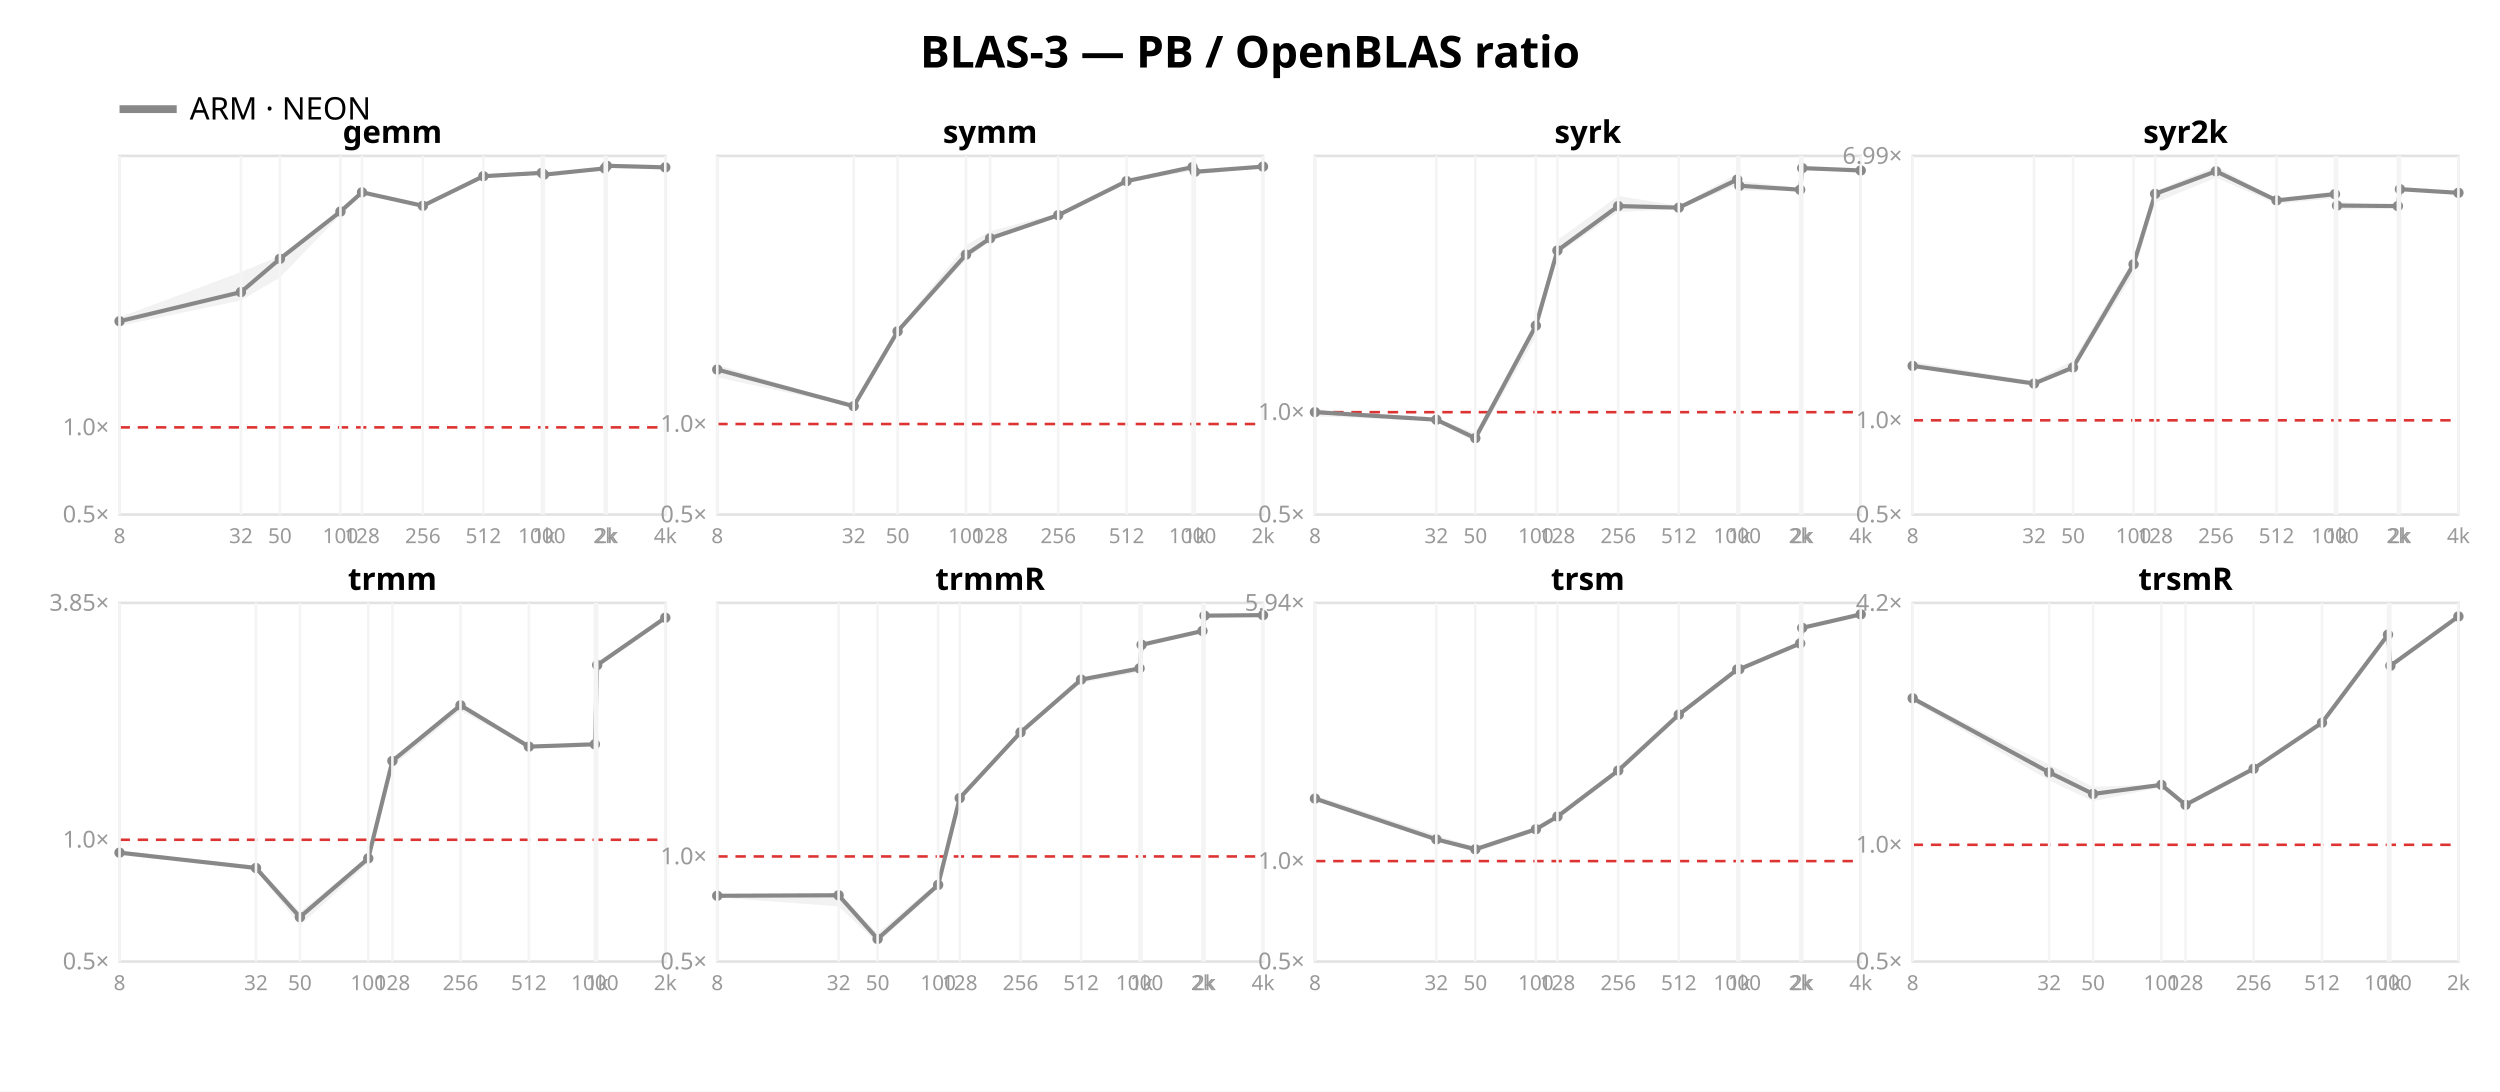
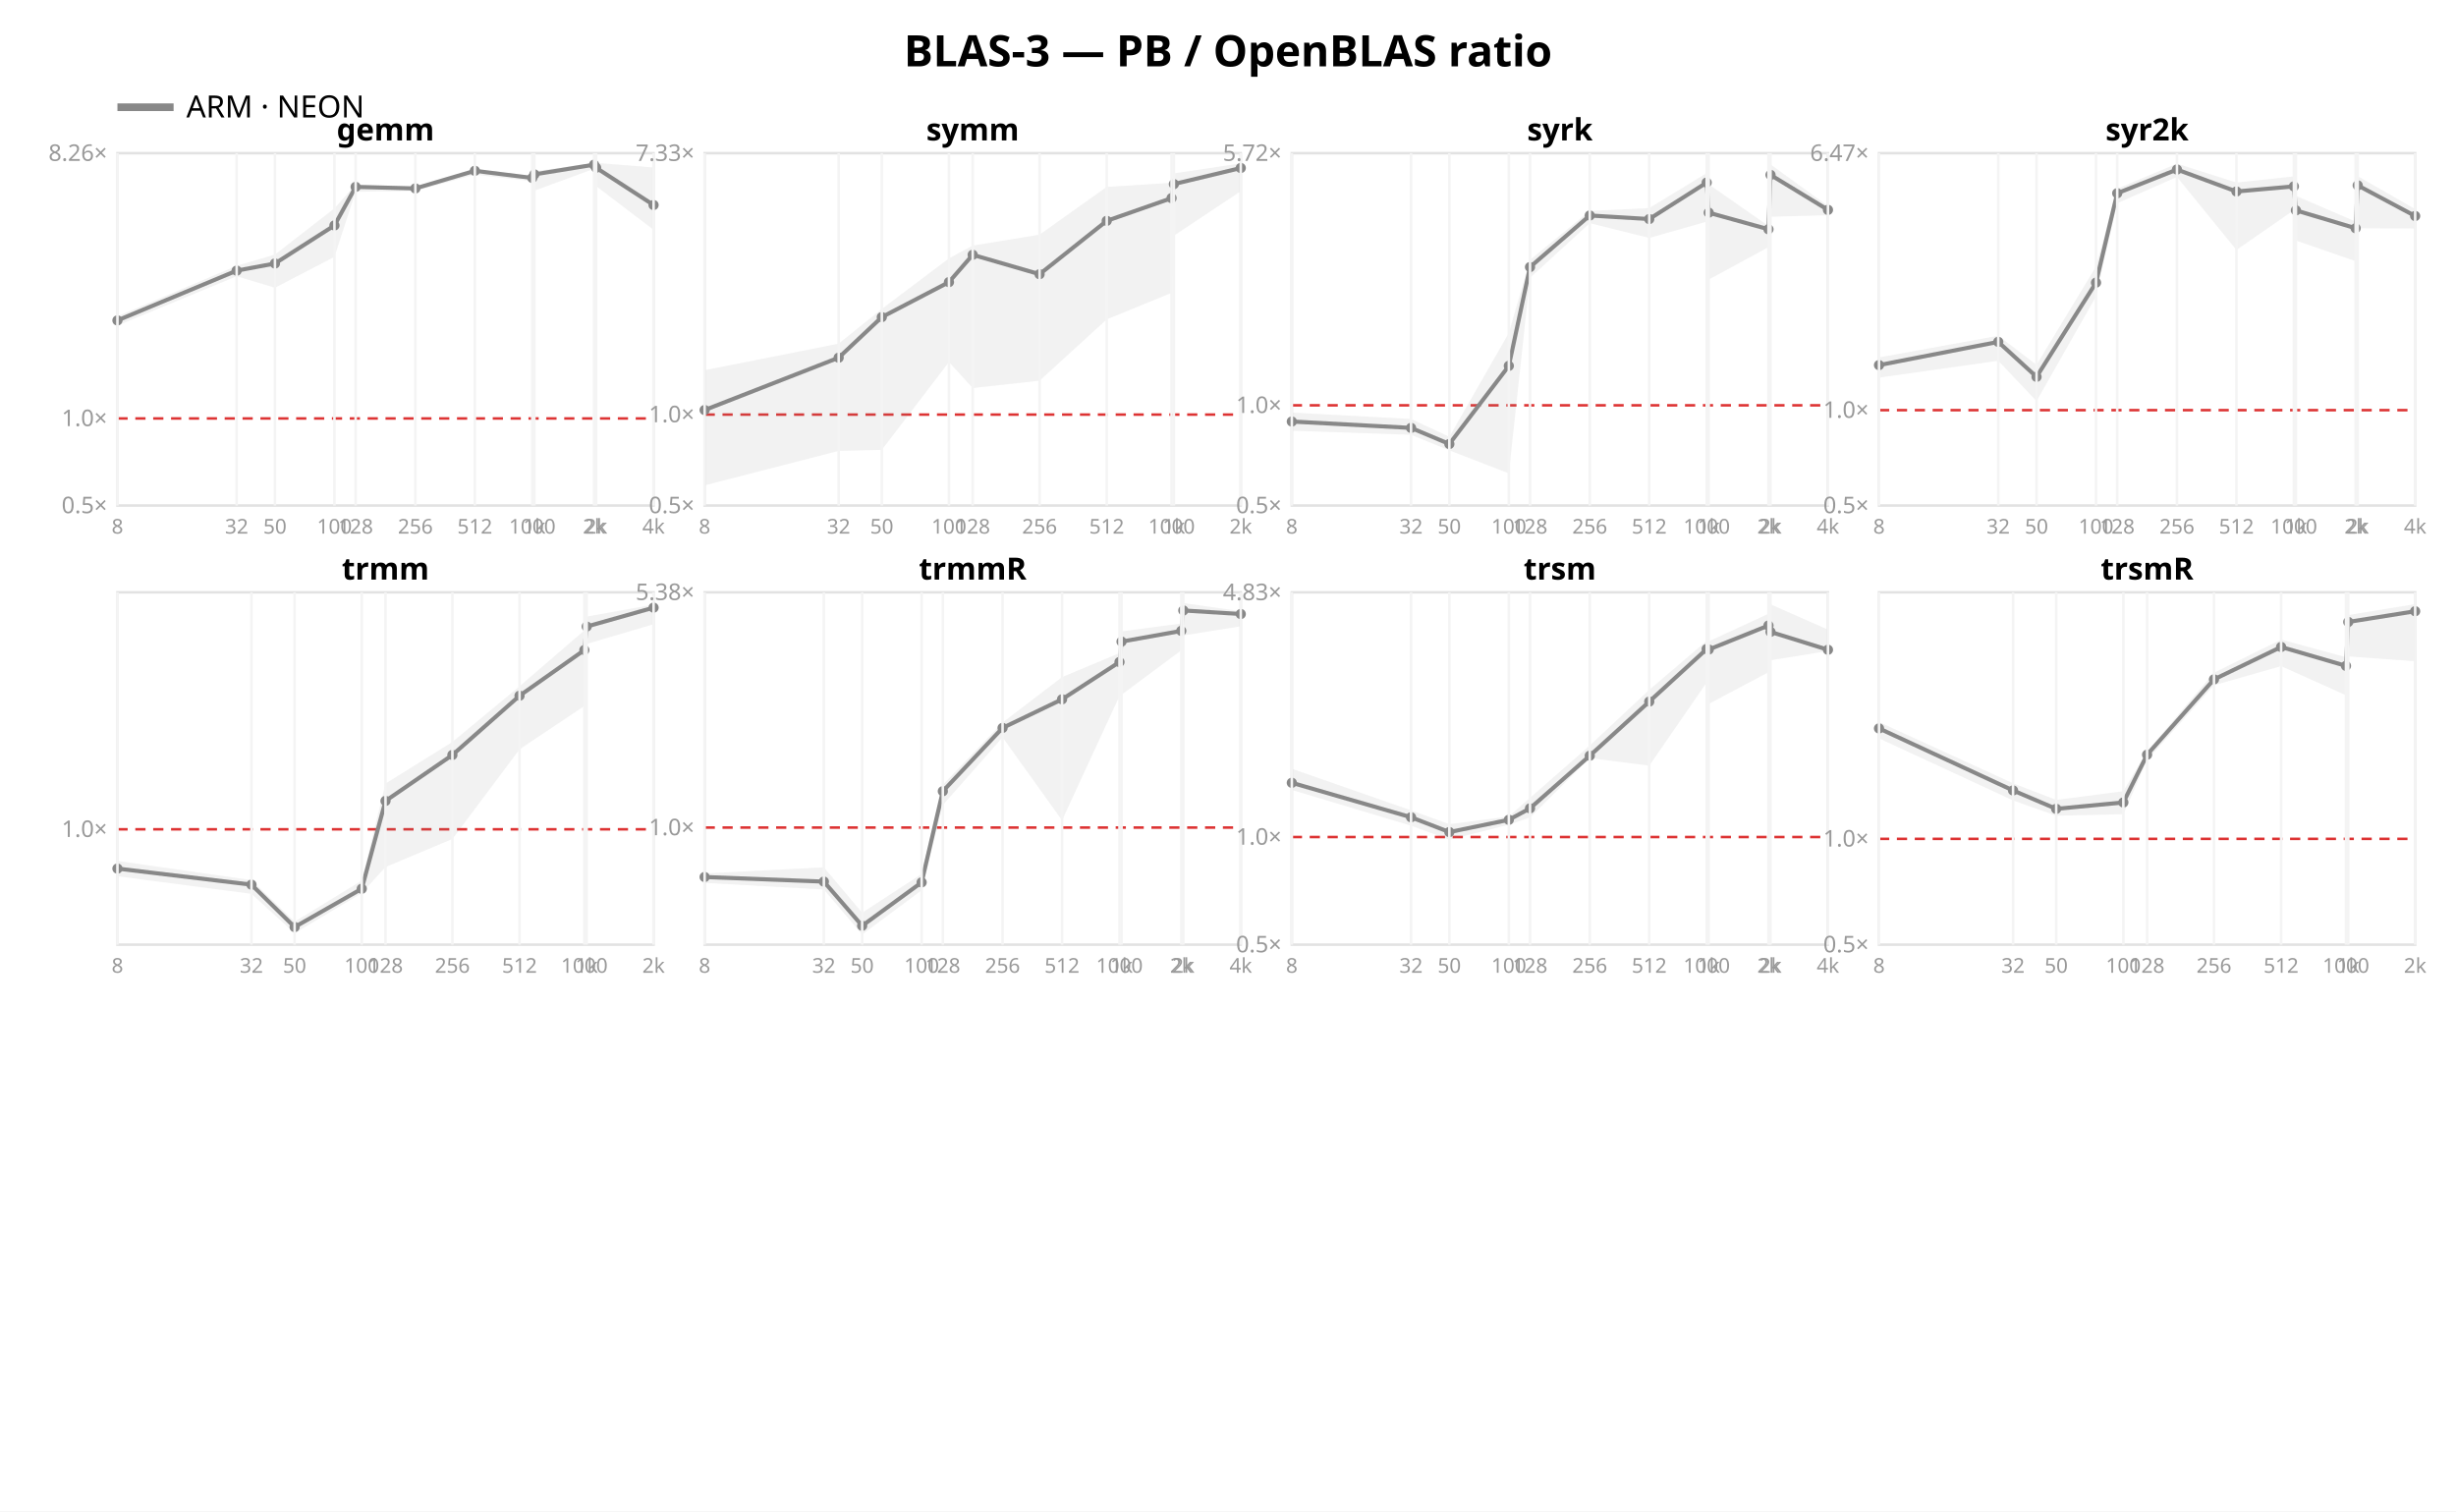
- <svg xmlns="http://www.w3.org/2000/svg" width="962" height="420" font-family="sans-serif">
-   <rect width="962" height="420" fill="white" />
+ <svg xmlns="http://www.w3.org/2000/svg" width="962" height="592" font-family="sans-serif">
+   <rect width="962" height="592" fill="white" />
  <text x="481.0" y="26" text-anchor="middle" font-size="17" font-weight="bold">BLAS-3 — PB / OpenBLAS ratio</text>
  <line x1="46" y1="42" x2="68" y2="42" stroke="#888888" stroke-width="3" />
  <text x="73" y="46" font-size="12">ARM · NEON</text>
  <rect x="46" y="60" width="210" height="138" fill="none" stroke="#e2e2e2" />
-   <line x1="46" y1="164.455" x2="256" y2="164.455" stroke="#d33" stroke-dasharray="4 3" />
+   <line x1="46" y1="163.897" x2="256" y2="163.897" stroke="#d33" stroke-dasharray="4 3" />
  <text x="42" y="201.0" text-anchor="end" font-size="9" fill="#999">0.5×</text>
-   <text x="42" y="167.455" text-anchor="end" font-size="9" fill="#999">1.0×</text>
-   <polygon points="46.0,122.1 92.7,104.7 107.7,98.5 131.0,80.6 139.3,73.6 162.7,78.8 186.0,67.5 208.5,66.1 209.3,66.8 232.7,64.8 233.5,63.7 256.0,64.3 256.0,64.5 233.5,63.9 232.7,65.4 209.3,67.8 208.5,67.3 186.0,68.3 162.7,79.6 139.3,74.5 131.0,82.7 107.7,106.8 92.7,115.6 46.0,125.4" fill="#888888" opacity="0.11" />
-   <polyline points="46.0,123.6 92.7,112.4 107.7,99.6 131.0,81.4 139.3,74.0 162.7,79.2 186.0,67.8 208.5,66.5 209.3,67.2 232.7,64.8 233.5,63.8 256.0,64.4" fill="none" stroke="#888888" stroke-width="1.6" />
-   <circle cx="46.0" cy="123.6" r="2" fill="#888888" />
-   <circle cx="92.7" cy="112.4" r="2" fill="#888888" />
-   <circle cx="107.7" cy="99.6" r="2" fill="#888888" />
-   <circle cx="131.0" cy="81.4" r="2" fill="#888888" />
-   <circle cx="139.3" cy="74.0" r="2" fill="#888888" />
-   <circle cx="162.7" cy="79.2" r="2" fill="#888888" />
-   <circle cx="186.0" cy="67.8" r="2" fill="#888888" />
-   <circle cx="208.5" cy="66.5" r="2" fill="#888888" />
-   <circle cx="209.3" cy="67.2" r="2" fill="#888888" />
-   <circle cx="232.7" cy="64.8" r="2" fill="#888888" />
-   <circle cx="233.5" cy="63.8" r="2" fill="#888888" />
-   <circle cx="256.0" cy="64.4" r="2" fill="#888888" />
+   <text x="42" y="166.897" text-anchor="end" font-size="9" fill="#999">1.0×</text>
+   <text x="42" y="63.014" text-anchor="end" font-size="9" fill="#999">8.26×</text>
+   <polygon points="46.0,123.9 92.7,104.1 107.7,99.7 131.0,81.6 139.3,72.3 162.7,73.2 186.0,66.4 208.5,69.1 209.3,67.1 232.7,63.8 233.5,63.8 256.0,65.6 256.0,90.0 233.5,72.9 232.7,66.1 209.3,74.7 208.5,71.0 186.0,68.4 162.7,74.8 139.3,75.1 131.0,100.6 107.7,112.7 92.7,108.2 46.0,127.5" fill="#888888" opacity="0.11" />
+   <polyline points="46.0,125.5 92.7,106.0 107.7,103.2 131.0,88.3 139.3,73.2 162.7,73.8 186.0,66.9 208.5,69.7 209.3,68.3 232.7,64.5 233.5,65.7 256.0,80.3" fill="none" stroke="#888888" stroke-width="1.6" />
+   <circle cx="46.0" cy="125.5" r="2" fill="#888888" />
+   <circle cx="92.7" cy="106.0" r="2" fill="#888888" />
+   <circle cx="107.7" cy="103.2" r="2" fill="#888888" />
+   <circle cx="131.0" cy="88.3" r="2" fill="#888888" />
+   <circle cx="139.3" cy="73.2" r="2" fill="#888888" />
+   <circle cx="162.7" cy="73.8" r="2" fill="#888888" />
+   <circle cx="186.0" cy="66.9" r="2" fill="#888888" />
+   <circle cx="208.5" cy="69.7" r="2" fill="#888888" />
+   <circle cx="209.3" cy="68.3" r="2" fill="#888888" />
+   <circle cx="232.7" cy="64.5" r="2" fill="#888888" />
+   <circle cx="233.5" cy="65.7" r="2" fill="#888888" />
+   <circle cx="256.0" cy="80.3" r="2" fill="#888888" />
  <text x="151.0" y="55" text-anchor="middle" font-size="12" font-weight="bold">gemm</text>
  <line x1="46.0" y1="60" x2="46.0" y2="198" stroke="#f4f4f4" />
  <text x="46.0" y="209" text-anchor="middle" font-size="8" fill="#999">8</text>
  <line x1="92.7" y1="60" x2="92.7" y2="198" stroke="#f4f4f4" />
  <text x="92.7" y="209" text-anchor="middle" font-size="8" fill="#999">32</text>
  <line x1="107.7" y1="60" x2="107.7" y2="198" stroke="#f4f4f4" />
  <text x="107.7" y="209" text-anchor="middle" font-size="8" fill="#999">50</text>
  <line x1="131.0" y1="60" x2="131.0" y2="198" stroke="#f4f4f4" />
  <text x="131.0" y="209" text-anchor="middle" font-size="8" fill="#999">100</text>
  <line x1="139.3" y1="60" x2="139.3" y2="198" stroke="#f4f4f4" />
  <text x="139.3" y="209" text-anchor="middle" font-size="8" fill="#999">128</text>
  <line x1="162.7" y1="60" x2="162.7" y2="198" stroke="#f4f4f4" />
  <text x="162.7" y="209" text-anchor="middle" font-size="8" fill="#999">256</text>
  <line x1="186.0" y1="60" x2="186.0" y2="198" stroke="#f4f4f4" />
  <text x="186.0" y="209" text-anchor="middle" font-size="8" fill="#999">512</text>
  <line x1="208.5" y1="60" x2="208.5" y2="198" stroke="#f4f4f4" />
  <text x="208.5" y="209" text-anchor="middle" font-size="8" fill="#999">1000</text>
  <line x1="209.3" y1="60" x2="209.3" y2="198" stroke="#f4f4f4" />
  <text x="209.3" y="209" text-anchor="middle" font-size="8" fill="#999">1k</text>
  <line x1="232.7" y1="60" x2="232.7" y2="198" stroke="#f4f4f4" />
  <text x="232.7" y="209" text-anchor="middle" font-size="8" fill="#999">2k</text>
  <line x1="233.5" y1="60" x2="233.5" y2="198" stroke="#f4f4f4" />
  <text x="233.5" y="209" text-anchor="middle" font-size="8" fill="#999">2k</text>
  <line x1="256.0" y1="60" x2="256.0" y2="198" stroke="#f4f4f4" />
  <text x="256.0" y="209" text-anchor="middle" font-size="8" fill="#999">4k</text>
  <rect x="276" y="60" width="210" height="138" fill="none" stroke="#e2e2e2" />
-   <line x1="276" y1="163.164" x2="486" y2="163.164" stroke="#d33" stroke-dasharray="4 3" />
+   <line x1="276" y1="162.383" x2="486" y2="162.383" stroke="#d33" stroke-dasharray="4 3" />
  <text x="272" y="201.0" text-anchor="end" font-size="9" fill="#999">0.5×</text>
-   <text x="272" y="166.164" text-anchor="end" font-size="9" fill="#999">1.0×</text>
-   <polygon points="276.0,140.4 328.5,156.1 345.4,126.6 371.7,94.4 381.0,88.9 407.2,82.1 433.5,69.3 458.9,63.9 459.8,65.5 486.0,64.0 486.0,64.3 459.8,67.3 458.9,65.8 433.5,70.1 407.2,83.2 381.0,92.7 371.7,100.0 345.4,128.4 328.5,156.6 276.0,145.2" fill="#888888" opacity="0.11" />
-   <polyline points="276.0,142.2 328.5,156.3 345.4,127.5 371.7,98.0 381.0,91.7 407.2,82.8 433.5,69.7 458.9,64.3 459.8,66.1 486.0,64.1" fill="none" stroke="#888888" stroke-width="1.6" />
-   <circle cx="276.0" cy="142.2" r="2" fill="#888888" />
-   <circle cx="328.5" cy="156.3" r="2" fill="#888888" />
-   <circle cx="345.4" cy="127.5" r="2" fill="#888888" />
-   <circle cx="371.7" cy="98.0" r="2" fill="#888888" />
-   <circle cx="381.0" cy="91.7" r="2" fill="#888888" />
-   <circle cx="407.2" cy="82.8" r="2" fill="#888888" />
-   <circle cx="433.5" cy="69.7" r="2" fill="#888888" />
-   <circle cx="458.9" cy="64.3" r="2" fill="#888888" />
-   <circle cx="459.8" cy="66.1" r="2" fill="#888888" />
-   <circle cx="486.0" cy="64.1" r="2" fill="#888888" />
+   <text x="272" y="165.383" text-anchor="end" font-size="9" fill="#999">1.0×</text>
+   <text x="272" y="63.027" text-anchor="end" font-size="9" fill="#999">7.33×</text>
+   <polygon points="276.0,145.0 328.5,134.6 345.4,121.0 371.7,101.2 381.0,96.2 407.2,91.9 433.5,73.2 458.9,71.6 459.8,67.9 486.0,64.0 486.0,74.9 459.8,92.3 458.9,114.7 433.5,125.1 407.2,149.1 381.0,152.0 371.7,141.8 345.4,176.2 328.5,176.6 276.0,190.1" fill="#888888" opacity="0.11" />
+   <polyline points="276.0,160.6 328.5,140.1 345.4,124.2 371.7,110.5 381.0,99.8 407.2,107.4 433.5,86.5 458.9,77.6 459.8,72.1 486.0,65.8" fill="none" stroke="#888888" stroke-width="1.6" />
+   <circle cx="276.0" cy="160.6" r="2" fill="#888888" />
+   <circle cx="328.5" cy="140.1" r="2" fill="#888888" />
+   <circle cx="345.4" cy="124.2" r="2" fill="#888888" />
+   <circle cx="371.7" cy="110.5" r="2" fill="#888888" />
+   <circle cx="381.0" cy="99.8" r="2" fill="#888888" />
+   <circle cx="407.2" cy="107.4" r="2" fill="#888888" />
+   <circle cx="433.5" cy="86.5" r="2" fill="#888888" />
+   <circle cx="458.9" cy="77.6" r="2" fill="#888888" />
+   <circle cx="459.8" cy="72.1" r="2" fill="#888888" />
+   <circle cx="486.0" cy="65.8" r="2" fill="#888888" />
  <text x="381.0" y="55" text-anchor="middle" font-size="12" font-weight="bold">symm</text>
  <line x1="276.0" y1="60" x2="276.0" y2="198" stroke="#f4f4f4" />
  <text x="276.0" y="209" text-anchor="middle" font-size="8" fill="#999">8</text>
  <line x1="328.5" y1="60" x2="328.5" y2="198" stroke="#f4f4f4" />
  <text x="328.5" y="209" text-anchor="middle" font-size="8" fill="#999">32</text>
  <line x1="345.4" y1="60" x2="345.4" y2="198" stroke="#f4f4f4" />
  <text x="345.4" y="209" text-anchor="middle" font-size="8" fill="#999">50</text>
  <line x1="371.7" y1="60" x2="371.7" y2="198" stroke="#f4f4f4" />
  <text x="371.7" y="209" text-anchor="middle" font-size="8" fill="#999">100</text>
  <line x1="381.0" y1="60" x2="381.0" y2="198" stroke="#f4f4f4" />
  <text x="381.0" y="209" text-anchor="middle" font-size="8" fill="#999">128</text>
  <line x1="407.2" y1="60" x2="407.2" y2="198" stroke="#f4f4f4" />
  <text x="407.2" y="209" text-anchor="middle" font-size="8" fill="#999">256</text>
  <line x1="433.5" y1="60" x2="433.5" y2="198" stroke="#f4f4f4" />
  <text x="433.5" y="209" text-anchor="middle" font-size="8" fill="#999">512</text>
  <line x1="458.9" y1="60" x2="458.9" y2="198" stroke="#f4f4f4" />
  <text x="458.9" y="209" text-anchor="middle" font-size="8" fill="#999">1000</text>
  <line x1="459.8" y1="60" x2="459.8" y2="198" stroke="#f4f4f4" />
  <text x="459.8" y="209" text-anchor="middle" font-size="8" fill="#999">1k</text>
  <line x1="486.0" y1="60" x2="486.0" y2="198" stroke="#f4f4f4" />
  <text x="486.0" y="209" text-anchor="middle" font-size="8" fill="#999">2k</text>
  <rect x="506" y="60" width="210" height="138" fill="none" stroke="#e2e2e2" />
-   <line x1="506" y1="158.603" x2="716" y2="158.603" stroke="#d33" stroke-dasharray="4 3" />
+   <line x1="506" y1="158.753" x2="716" y2="158.753" stroke="#d33" stroke-dasharray="4 3" />
  <text x="502" y="201.0" text-anchor="end" font-size="9" fill="#999">0.5×</text>
-   <text x="502" y="161.603" text-anchor="end" font-size="9" fill="#999">1.0×</text>
-   <polygon points="506.0,157.4 552.7,161.0 567.7,166.7 591.0,123.7 599.3,92.4 622.7,75.4 646.0,79.2 668.5,66.9 669.3,69.7 692.7,72.3 693.5,64.4 716.0,65.4 716.0,65.8 693.5,64.8 692.7,73.5 669.3,73.3 668.5,71.0 646.0,80.5 622.7,81.6 599.3,97.7 591.0,129.6 567.7,170.2 552.7,162.1 506.0,160.2" fill="#888888" opacity="0.11" />
-   <polyline points="506.0,158.6 552.7,161.5 567.7,168.6 591.0,125.3 599.3,96.4 622.7,79.3 646.0,79.9 668.5,69.1 669.3,71.5 692.7,73.0 693.5,64.7 716.0,65.6" fill="none" stroke="#888888" stroke-width="1.6" />
-   <circle cx="506.0" cy="158.6" r="2" fill="#888888" />
-   <circle cx="552.7" cy="161.5" r="2" fill="#888888" />
-   <circle cx="567.7" cy="168.6" r="2" fill="#888888" />
-   <circle cx="591.0" cy="125.3" r="2" fill="#888888" />
-   <circle cx="599.3" cy="96.4" r="2" fill="#888888" />
-   <circle cx="622.7" cy="79.3" r="2" fill="#888888" />
-   <circle cx="646.0" cy="79.9" r="2" fill="#888888" />
-   <circle cx="668.5" cy="69.1" r="2" fill="#888888" />
-   <circle cx="669.3" cy="71.5" r="2" fill="#888888" />
-   <circle cx="692.7" cy="73.0" r="2" fill="#888888" />
-   <circle cx="693.5" cy="64.7" r="2" fill="#888888" />
-   <circle cx="716.0" cy="65.6" r="2" fill="#888888" />
+   <text x="502" y="161.753" text-anchor="end" font-size="9" fill="#999">1.0×</text>
+   <text x="502" y="63.007" text-anchor="end" font-size="9" fill="#999">5.72×</text>
+   <polygon points="506.0,161.6 552.7,164.1 567.7,171.1 591.0,130.4 599.3,101.8 622.7,82.6 646.0,81.5 668.5,67.8 669.3,72.2 692.7,88.5 693.5,64.4 716.0,80.7 716.0,84.3 693.5,84.9 692.7,96.8 669.3,109.5 668.5,86.8 646.0,93.2 622.7,87.4 599.3,108.8 591.0,185.4 567.7,176.4 552.7,170.3 506.0,168.7" fill="#888888" opacity="0.11" />
+   <polyline points="506.0,165.1 552.7,167.6 567.7,173.9 591.0,143.3 599.3,104.6 622.7,84.4 646.0,85.8 668.5,71.5 669.3,83.3 692.7,89.8 693.5,68.5 716.0,82.2" fill="none" stroke="#888888" stroke-width="1.6" />
+   <circle cx="506.0" cy="165.1" r="2" fill="#888888" />
+   <circle cx="552.7" cy="167.6" r="2" fill="#888888" />
+   <circle cx="567.7" cy="173.9" r="2" fill="#888888" />
+   <circle cx="591.0" cy="143.3" r="2" fill="#888888" />
+   <circle cx="599.3" cy="104.6" r="2" fill="#888888" />
+   <circle cx="622.7" cy="84.4" r="2" fill="#888888" />
+   <circle cx="646.0" cy="85.8" r="2" fill="#888888" />
+   <circle cx="668.5" cy="71.5" r="2" fill="#888888" />
+   <circle cx="669.3" cy="83.3" r="2" fill="#888888" />
+   <circle cx="692.7" cy="89.8" r="2" fill="#888888" />
+   <circle cx="693.5" cy="68.5" r="2" fill="#888888" />
+   <circle cx="716.0" cy="82.2" r="2" fill="#888888" />
  <text x="611.0" y="55" text-anchor="middle" font-size="12" font-weight="bold">syrk</text>
  <line x1="506.0" y1="60" x2="506.0" y2="198" stroke="#f4f4f4" />
  <text x="506.0" y="209" text-anchor="middle" font-size="8" fill="#999">8</text>
  <line x1="552.7" y1="60" x2="552.7" y2="198" stroke="#f4f4f4" />
  <text x="552.7" y="209" text-anchor="middle" font-size="8" fill="#999">32</text>
  <line x1="567.7" y1="60" x2="567.7" y2="198" stroke="#f4f4f4" />
  <text x="567.7" y="209" text-anchor="middle" font-size="8" fill="#999">50</text>
  <line x1="591.0" y1="60" x2="591.0" y2="198" stroke="#f4f4f4" />
  <text x="591.0" y="209" text-anchor="middle" font-size="8" fill="#999">100</text>
  <line x1="599.3" y1="60" x2="599.3" y2="198" stroke="#f4f4f4" />
  <text x="599.3" y="209" text-anchor="middle" font-size="8" fill="#999">128</text>
  <line x1="622.7" y1="60" x2="622.7" y2="198" stroke="#f4f4f4" />
  <text x="622.7" y="209" text-anchor="middle" font-size="8" fill="#999">256</text>
  <line x1="646.0" y1="60" x2="646.0" y2="198" stroke="#f4f4f4" />
  <text x="646.0" y="209" text-anchor="middle" font-size="8" fill="#999">512</text>
  <line x1="668.5" y1="60" x2="668.5" y2="198" stroke="#f4f4f4" />
  <text x="668.5" y="209" text-anchor="middle" font-size="8" fill="#999">1000</text>
  <line x1="669.3" y1="60" x2="669.3" y2="198" stroke="#f4f4f4" />
  <text x="669.3" y="209" text-anchor="middle" font-size="8" fill="#999">1k</text>
  <line x1="692.7" y1="60" x2="692.7" y2="198" stroke="#f4f4f4" />
  <text x="692.7" y="209" text-anchor="middle" font-size="8" fill="#999">2k</text>
  <line x1="693.5" y1="60" x2="693.5" y2="198" stroke="#f4f4f4" />
  <text x="693.5" y="209" text-anchor="middle" font-size="8" fill="#999">2k</text>
  <line x1="716.0" y1="60" x2="716.0" y2="198" stroke="#f4f4f4" />
  <text x="716.0" y="209" text-anchor="middle" font-size="8" fill="#999">4k</text>
  <rect x="736" y="60" width="210" height="138" fill="none" stroke="#e2e2e2" />
-   <line x1="736" y1="161.741" x2="946" y2="161.741" stroke="#d33" stroke-dasharray="4 3" />
+   <line x1="736" y1="160.647" x2="946" y2="160.647" stroke="#d33" stroke-dasharray="4 3" />
  <text x="732" y="201.0" text-anchor="end" font-size="9" fill="#999">0.5×</text>
-   <text x="732" y="164.741" text-anchor="end" font-size="9" fill="#999">1.0×</text>
-   <text x="732" y="63.024" text-anchor="end" font-size="9" fill="#999">6.99×</text>
-   <polygon points="736.0,139.2 782.7,146.7 797.7,138.7 821.0,99.6 829.3,73.5 852.7,64.0 876.0,76.4 898.5,73.6 899.3,77.7 922.7,79.1 923.5,72.6 946.0,74.1 946.0,74.3 923.5,73.1 922.7,80.3 899.3,80.7 898.5,76.2 876.0,78.5 852.7,68.4 829.3,78.0 821.0,105.5 797.7,142.5 782.7,148.1 736.0,141.4" fill="#888888" opacity="0.11" />
-   <polyline points="736.0,140.8 782.7,147.6 797.7,141.4 821.0,101.7 829.3,74.6 852.7,65.9 876.0,77.1 898.5,74.7 899.3,79.1 922.7,79.3 923.5,72.8 946.0,74.2" fill="none" stroke="#888888" stroke-width="1.6" />
-   <circle cx="736.0" cy="140.8" r="2" fill="#888888" />
-   <circle cx="782.7" cy="147.6" r="2" fill="#888888" />
-   <circle cx="797.7" cy="141.4" r="2" fill="#888888" />
-   <circle cx="821.0" cy="101.7" r="2" fill="#888888" />
-   <circle cx="829.3" cy="74.6" r="2" fill="#888888" />
-   <circle cx="852.7" cy="65.9" r="2" fill="#888888" />
-   <circle cx="876.0" cy="77.1" r="2" fill="#888888" />
-   <circle cx="898.5" cy="74.7" r="2" fill="#888888" />
-   <circle cx="899.3" cy="79.1" r="2" fill="#888888" />
-   <circle cx="922.7" cy="79.3" r="2" fill="#888888" />
-   <circle cx="923.5" cy="72.8" r="2" fill="#888888" />
-   <circle cx="946.0" cy="74.2" r="2" fill="#888888" />
+   <text x="732" y="163.647" text-anchor="end" font-size="9" fill="#999">1.0×</text>
+   <text x="732" y="63.025" text-anchor="end" font-size="9" fill="#999">6.47×</text>
+   <polygon points="736.0,140.0 782.7,131.5 797.7,142.9 821.0,104.4 829.3,73.9 852.7,64.1 876.0,71.5 898.5,69.1 899.3,76.7 922.7,86.8 923.5,69.0 946.0,81.9 946.0,89.5 923.5,89.4 922.7,102.3 899.3,94.2 898.5,82.3 876.0,97.9 852.7,69.3 829.3,79.6 821.0,116.1 797.7,157.1 782.7,141.3 736.0,147.9" fill="#888888" opacity="0.11" />
+   <polyline points="736.0,143.0 782.7,133.9 797.7,147.6 821.0,110.7 829.3,75.7 852.7,66.4 876.0,75.0 898.5,73.0 899.3,82.4 922.7,89.4 923.5,72.6 946.0,84.6" fill="none" stroke="#888888" stroke-width="1.6" />
+   <circle cx="736.0" cy="143.0" r="2" fill="#888888" />
+   <circle cx="782.7" cy="133.9" r="2" fill="#888888" />
+   <circle cx="797.7" cy="147.6" r="2" fill="#888888" />
+   <circle cx="821.0" cy="110.7" r="2" fill="#888888" />
+   <circle cx="829.3" cy="75.7" r="2" fill="#888888" />
+   <circle cx="852.7" cy="66.4" r="2" fill="#888888" />
+   <circle cx="876.0" cy="75.0" r="2" fill="#888888" />
+   <circle cx="898.5" cy="73.0" r="2" fill="#888888" />
+   <circle cx="899.3" cy="82.4" r="2" fill="#888888" />
+   <circle cx="922.7" cy="89.4" r="2" fill="#888888" />
+   <circle cx="923.5" cy="72.6" r="2" fill="#888888" />
+   <circle cx="946.0" cy="84.6" r="2" fill="#888888" />
  <text x="841.0" y="55" text-anchor="middle" font-size="12" font-weight="bold">syr2k</text>
  <line x1="736.0" y1="60" x2="736.0" y2="198" stroke="#f4f4f4" />
  <text x="736.0" y="209" text-anchor="middle" font-size="8" fill="#999">8</text>
  <line x1="782.7" y1="60" x2="782.7" y2="198" stroke="#f4f4f4" />
  <text x="782.7" y="209" text-anchor="middle" font-size="8" fill="#999">32</text>
  <line x1="797.7" y1="60" x2="797.7" y2="198" stroke="#f4f4f4" />
  <text x="797.7" y="209" text-anchor="middle" font-size="8" fill="#999">50</text>
  <line x1="821.0" y1="60" x2="821.0" y2="198" stroke="#f4f4f4" />
  <text x="821.0" y="209" text-anchor="middle" font-size="8" fill="#999">100</text>
  <line x1="829.3" y1="60" x2="829.3" y2="198" stroke="#f4f4f4" />
  <text x="829.3" y="209" text-anchor="middle" font-size="8" fill="#999">128</text>
  <line x1="852.7" y1="60" x2="852.7" y2="198" stroke="#f4f4f4" />
  <text x="852.7" y="209" text-anchor="middle" font-size="8" fill="#999">256</text>
  <line x1="876.0" y1="60" x2="876.0" y2="198" stroke="#f4f4f4" />
  <text x="876.0" y="209" text-anchor="middle" font-size="8" fill="#999">512</text>
  <line x1="898.5" y1="60" x2="898.5" y2="198" stroke="#f4f4f4" />
  <text x="898.5" y="209" text-anchor="middle" font-size="8" fill="#999">1000</text>
  <line x1="899.3" y1="60" x2="899.3" y2="198" stroke="#f4f4f4" />
  <text x="899.3" y="209" text-anchor="middle" font-size="8" fill="#999">1k</text>
  <line x1="922.7" y1="60" x2="922.7" y2="198" stroke="#f4f4f4" />
  <text x="922.7" y="209" text-anchor="middle" font-size="8" fill="#999">2k</text>
  <line x1="923.5" y1="60" x2="923.5" y2="198" stroke="#f4f4f4" />
  <text x="923.5" y="209" text-anchor="middle" font-size="8" fill="#999">2k</text>
  <line x1="946.0" y1="60" x2="946.0" y2="198" stroke="#f4f4f4" />
  <text x="946.0" y="209" text-anchor="middle" font-size="8" fill="#999">4k</text>
  <rect x="46" y="232" width="210" height="138" fill="none" stroke="#e2e2e2" />
-   <line x1="46" y1="323.144" x2="256" y2="323.144" stroke="#d33" stroke-dasharray="4 3" />
-   <text x="42" y="373.0" text-anchor="end" font-size="9" fill="#999">0.5×</text>
-   <text x="42" y="326.144" text-anchor="end" font-size="9" fill="#999">1.0×</text>
-   <text x="42" y="235.016" text-anchor="end" font-size="9" fill="#999">3.85×</text>
-   <polygon points="46.0,327.6 98.5,333.1 115.4,350.9 141.7,329.8 151.0,292.3 177.2,270.2 203.5,287.2 228.9,286.1 229.8,255.5 256.0,237.2 256.0,238.2 229.8,256.7 228.9,287.0 203.5,287.5 177.2,273.5 151.0,294.9 141.7,332.2 115.4,356.1 98.5,334.7 46.0,329.0" fill="#888888" opacity="0.11" />
-   <polyline points="46.0,328.1 98.5,334.0 115.4,352.9 141.7,330.3 151.0,292.8 177.2,271.4 203.5,287.3 228.9,286.4 229.8,255.9 256.0,237.7" fill="none" stroke="#888888" stroke-width="1.6" />
-   <circle cx="46.0" cy="328.1" r="2" fill="#888888" />
-   <circle cx="98.5" cy="334.0" r="2" fill="#888888" />
-   <circle cx="115.4" cy="352.9" r="2" fill="#888888" />
-   <circle cx="141.7" cy="330.3" r="2" fill="#888888" />
-   <circle cx="151.0" cy="292.8" r="2" fill="#888888" />
-   <circle cx="177.2" cy="271.4" r="2" fill="#888888" />
-   <circle cx="203.5" cy="287.3" r="2" fill="#888888" />
-   <circle cx="228.9" cy="286.4" r="2" fill="#888888" />
-   <circle cx="229.8" cy="255.9" r="2" fill="#888888" />
-   <circle cx="256.0" cy="237.7" r="2" fill="#888888" />
+   <line x1="46" y1="324.812" x2="256" y2="324.812" stroke="#d33" stroke-dasharray="4 3" />
+   <text x="42" y="327.812" text-anchor="end" font-size="9" fill="#999">1.0×</text>
+   <polygon points="46.0,337.2 98.5,344.7 115.4,361.0 141.7,344.9 151.0,306.9 177.2,290.6 203.5,268.8 228.9,246.9 229.8,241.5 256.0,236.8 256.0,244.5 229.8,252.2 228.9,276.5 203.5,293.5 177.2,328.6 151.0,339.6 141.7,349.8 115.4,365.5 98.5,350.1 46.0,343.2" fill="#888888" opacity="0.11" />
+   <polyline points="46.0,340.2 98.5,346.5 115.4,363.1 141.7,348.1 151.0,313.7 177.2,295.7 203.5,272.5 228.9,254.6 229.8,245.4 256.0,238.0" fill="none" stroke="#888888" stroke-width="1.6" />
+   <circle cx="46.0" cy="340.2" r="2" fill="#888888" />
+   <circle cx="98.5" cy="346.5" r="2" fill="#888888" />
+   <circle cx="115.4" cy="363.1" r="2" fill="#888888" />
+   <circle cx="141.7" cy="348.1" r="2" fill="#888888" />
+   <circle cx="151.0" cy="313.7" r="2" fill="#888888" />
+   <circle cx="177.2" cy="295.7" r="2" fill="#888888" />
+   <circle cx="203.5" cy="272.5" r="2" fill="#888888" />
+   <circle cx="228.9" cy="254.6" r="2" fill="#888888" />
+   <circle cx="229.8" cy="245.4" r="2" fill="#888888" />
+   <circle cx="256.0" cy="238.0" r="2" fill="#888888" />
  <text x="151.0" y="227" text-anchor="middle" font-size="12" font-weight="bold">trmm</text>
  <line x1="46.0" y1="232" x2="46.0" y2="370" stroke="#f4f4f4" />
  <text x="46.0" y="381" text-anchor="middle" font-size="8" fill="#999">8</text>
  <line x1="98.5" y1="232" x2="98.5" y2="370" stroke="#f4f4f4" />
  <text x="98.5" y="381" text-anchor="middle" font-size="8" fill="#999">32</text>
  <line x1="115.4" y1="232" x2="115.4" y2="370" stroke="#f4f4f4" />
  <text x="115.4" y="381" text-anchor="middle" font-size="8" fill="#999">50</text>
  <line x1="141.7" y1="232" x2="141.7" y2="370" stroke="#f4f4f4" />
  <text x="141.7" y="381" text-anchor="middle" font-size="8" fill="#999">100</text>
  <line x1="151.0" y1="232" x2="151.0" y2="370" stroke="#f4f4f4" />
  <text x="151.0" y="381" text-anchor="middle" font-size="8" fill="#999">128</text>
  <line x1="177.2" y1="232" x2="177.2" y2="370" stroke="#f4f4f4" />
  <text x="177.2" y="381" text-anchor="middle" font-size="8" fill="#999">256</text>
  <line x1="203.5" y1="232" x2="203.5" y2="370" stroke="#f4f4f4" />
  <text x="203.5" y="381" text-anchor="middle" font-size="8" fill="#999">512</text>
  <line x1="228.9" y1="232" x2="228.9" y2="370" stroke="#f4f4f4" />
  <text x="228.9" y="381" text-anchor="middle" font-size="8" fill="#999">1000</text>
  <line x1="229.8" y1="232" x2="229.8" y2="370" stroke="#f4f4f4" />
  <text x="229.8" y="381" text-anchor="middle" font-size="8" fill="#999">1k</text>
  <line x1="256.0" y1="232" x2="256.0" y2="370" stroke="#f4f4f4" />
  <text x="256.0" y="381" text-anchor="middle" font-size="8" fill="#999">2k</text>
  <rect x="276" y="232" width="210" height="138" fill="none" stroke="#e2e2e2" />
-   <line x1="276" y1="329.565" x2="486" y2="329.565" stroke="#d33" stroke-dasharray="4 3" />
-   <text x="272" y="373.0" text-anchor="end" font-size="9" fill="#999">0.5×</text>
-   <text x="272" y="332.565" text-anchor="end" font-size="9" fill="#999">1.0×</text>
-   <polygon points="276.0,344.1 322.7,343.6 337.7,359.1 361.0,339.4 369.3,306.4 392.7,281.3 416.0,261.2 438.5,256.5 439.3,247.4 462.7,242.7 463.5,236.6 486.0,236.5 486.0,237.0 463.5,237.4 462.7,243.1 439.3,249.1 438.5,258.6 416.0,262.8 392.7,282.7 369.3,308.0 361.0,341.9 337.7,362.8 322.7,348.8 276.0,345.3" fill="#888888" opacity="0.11" />
-   <polyline points="276.0,344.7 322.7,344.5 337.7,361.3 361.0,340.5 369.3,307.1 392.7,281.8 416.0,261.5 438.5,257.2 439.3,248.1 462.7,242.8 463.5,236.9 486.0,236.7" fill="none" stroke="#888888" stroke-width="1.6" />
-   <circle cx="276.0" cy="344.7" r="2" fill="#888888" />
-   <circle cx="322.7" cy="344.5" r="2" fill="#888888" />
-   <circle cx="337.7" cy="361.3" r="2" fill="#888888" />
-   <circle cx="361.0" cy="340.5" r="2" fill="#888888" />
-   <circle cx="369.3" cy="307.1" r="2" fill="#888888" />
-   <circle cx="392.7" cy="281.8" r="2" fill="#888888" />
-   <circle cx="416.0" cy="261.5" r="2" fill="#888888" />
-   <circle cx="438.5" cy="257.2" r="2" fill="#888888" />
-   <circle cx="439.3" cy="248.1" r="2" fill="#888888" />
-   <circle cx="462.7" cy="242.8" r="2" fill="#888888" />
-   <circle cx="463.5" cy="236.9" r="2" fill="#888888" />
-   <circle cx="486.0" cy="236.7" r="2" fill="#888888" />
+   <line x1="276" y1="324.133" x2="486" y2="324.133" stroke="#d33" stroke-dasharray="4 3" />
+   <text x="272" y="327.133" text-anchor="end" font-size="9" fill="#999">1.0×</text>
+   <text x="272" y="235.007" text-anchor="end" font-size="9" fill="#999">5.38×</text>
+   <polygon points="276.0,342.1 322.7,339.7 337.7,357.5 361.0,342.3 369.3,307.4 392.7,283.0 416.0,265.2 438.5,255.8 439.3,247.3 462.7,244.2 463.5,236.2 486.0,239.4 486.0,245.3 463.5,248.9 462.7,254.7 439.3,272.1 438.5,272.6 416.0,321.3 392.7,288.8 369.3,315.3 361.0,348.7 337.7,366.0 322.7,348.4 276.0,345.8" fill="#888888" opacity="0.11" />
+   <polyline points="276.0,343.5 322.7,345.3 337.7,362.6 361.0,345.6 369.3,309.9 392.7,285.1 416.0,273.9 438.5,259.3 439.3,251.3 462.7,247.1 463.5,239.1 486.0,240.5" fill="none" stroke="#888888" stroke-width="1.6" />
+   <circle cx="276.0" cy="343.5" r="2" fill="#888888" />
+   <circle cx="322.7" cy="345.3" r="2" fill="#888888" />
+   <circle cx="337.7" cy="362.6" r="2" fill="#888888" />
+   <circle cx="361.0" cy="345.6" r="2" fill="#888888" />
+   <circle cx="369.3" cy="309.9" r="2" fill="#888888" />
+   <circle cx="392.7" cy="285.1" r="2" fill="#888888" />
+   <circle cx="416.0" cy="273.9" r="2" fill="#888888" />
+   <circle cx="438.5" cy="259.3" r="2" fill="#888888" />
+   <circle cx="439.3" cy="251.3" r="2" fill="#888888" />
+   <circle cx="462.7" cy="247.1" r="2" fill="#888888" />
+   <circle cx="463.5" cy="239.1" r="2" fill="#888888" />
+   <circle cx="486.0" cy="240.5" r="2" fill="#888888" />
  <text x="381.0" y="227" text-anchor="middle" font-size="12" font-weight="bold">trmmR</text>
  <line x1="276.0" y1="232" x2="276.0" y2="370" stroke="#f4f4f4" />
  <text x="276.0" y="381" text-anchor="middle" font-size="8" fill="#999">8</text>
  <line x1="322.7" y1="232" x2="322.7" y2="370" stroke="#f4f4f4" />
  <text x="322.7" y="381" text-anchor="middle" font-size="8" fill="#999">32</text>
  <line x1="337.7" y1="232" x2="337.7" y2="370" stroke="#f4f4f4" />
  <text x="337.7" y="381" text-anchor="middle" font-size="8" fill="#999">50</text>
  <line x1="361.0" y1="232" x2="361.0" y2="370" stroke="#f4f4f4" />
  <text x="361.0" y="381" text-anchor="middle" font-size="8" fill="#999">100</text>
  <line x1="369.3" y1="232" x2="369.3" y2="370" stroke="#f4f4f4" />
  <text x="369.3" y="381" text-anchor="middle" font-size="8" fill="#999">128</text>
  <line x1="392.7" y1="232" x2="392.7" y2="370" stroke="#f4f4f4" />
  <text x="392.7" y="381" text-anchor="middle" font-size="8" fill="#999">256</text>
  <line x1="416.0" y1="232" x2="416.0" y2="370" stroke="#f4f4f4" />
  <text x="416.0" y="381" text-anchor="middle" font-size="8" fill="#999">512</text>
  <line x1="438.5" y1="232" x2="438.5" y2="370" stroke="#f4f4f4" />
  <text x="438.5" y="381" text-anchor="middle" font-size="8" fill="#999">1000</text>
  <line x1="439.3" y1="232" x2="439.3" y2="370" stroke="#f4f4f4" />
  <text x="439.3" y="381" text-anchor="middle" font-size="8" fill="#999">1k</text>
  <line x1="462.7" y1="232" x2="462.7" y2="370" stroke="#f4f4f4" />
  <text x="462.7" y="381" text-anchor="middle" font-size="8" fill="#999">2k</text>
  <line x1="463.5" y1="232" x2="463.5" y2="370" stroke="#f4f4f4" />
  <text x="463.5" y="381" text-anchor="middle" font-size="8" fill="#999">2k</text>
  <line x1="486.0" y1="232" x2="486.0" y2="370" stroke="#f4f4f4" />
  <text x="486.0" y="381" text-anchor="middle" font-size="8" fill="#999">4k</text>
  <rect x="506" y="232" width="210" height="138" fill="none" stroke="#e2e2e2" />
-   <line x1="506" y1="331.353" x2="716" y2="331.353" stroke="#d33" stroke-dasharray="4 3" />
+   <line x1="506" y1="327.841" x2="716" y2="327.841" stroke="#d33" stroke-dasharray="4 3" />
  <text x="502" y="373.0" text-anchor="end" font-size="9" fill="#999">0.5×</text>
-   <text x="502" y="334.353" text-anchor="end" font-size="9" fill="#999">1.0×</text>
-   <text x="502" y="235.011" text-anchor="end" font-size="9" fill="#999">5.94×</text>
-   <polygon points="506.0,306.0 552.7,321.4 567.7,325.8 591.0,318.2 599.3,314.0 622.7,296.3 646.0,274.9 668.5,256.8 669.3,256.8 692.7,247.1 693.5,241.5 716.0,236.3 716.0,236.5 693.5,241.9 692.7,248.2 669.3,258.3 668.5,258.8 646.0,275.2 622.7,297.2 599.3,315.0 591.0,320.0 567.7,328.0 552.7,323.5 506.0,308.0" fill="#888888" opacity="0.11" />
-   <polyline points="506.0,307.3 552.7,323.0 567.7,326.8 591.0,319.1 599.3,314.2 622.7,296.5 646.0,275.0 668.5,257.6 669.3,257.5 692.7,247.6 693.5,241.6 716.0,236.4" fill="none" stroke="#888888" stroke-width="1.6" />
-   <circle cx="506.0" cy="307.3" r="2" fill="#888888" />
-   <circle cx="552.7" cy="323.0" r="2" fill="#888888" />
-   <circle cx="567.7" cy="326.8" r="2" fill="#888888" />
-   <circle cx="591.0" cy="319.1" r="2" fill="#888888" />
-   <circle cx="599.3" cy="314.2" r="2" fill="#888888" />
-   <circle cx="622.7" cy="296.5" r="2" fill="#888888" />
-   <circle cx="646.0" cy="275.0" r="2" fill="#888888" />
-   <circle cx="668.5" cy="257.6" r="2" fill="#888888" />
-   <circle cx="669.3" cy="257.5" r="2" fill="#888888" />
-   <circle cx="692.7" cy="247.6" r="2" fill="#888888" />
-   <circle cx="693.5" cy="241.6" r="2" fill="#888888" />
-   <circle cx="716.0" cy="236.4" r="2" fill="#888888" />
+   <text x="502" y="330.841" text-anchor="end" font-size="9" fill="#999">1.0×</text>
+   <text x="502" y="235.055" text-anchor="end" font-size="9" fill="#999">4.83×</text>
+   <polygon points="506.0,301.1 552.7,317.4 567.7,322.8 591.0,319.8 599.3,312.5 622.7,292.0 646.0,270.2 668.5,251.0 669.3,251.2 692.7,240.4 693.5,236.7 716.0,246.6 716.0,255.0 693.5,258.6 692.7,263.3 669.3,275.7 668.5,267.3 646.0,299.9 622.7,296.9 599.3,320.2 591.0,323.0 567.7,328.9 552.7,323.4 506.0,309.4" fill="#888888" opacity="0.11" />
+   <polyline points="506.0,306.6 552.7,320.1 567.7,325.9 591.0,321.1 599.3,316.6 622.7,296.0 646.0,274.8 668.5,254.2 669.3,254.4 692.7,245.0 693.5,247.5 716.0,254.5" fill="none" stroke="#888888" stroke-width="1.6" />
+   <circle cx="506.0" cy="306.6" r="2" fill="#888888" />
+   <circle cx="552.7" cy="320.1" r="2" fill="#888888" />
+   <circle cx="567.7" cy="325.9" r="2" fill="#888888" />
+   <circle cx="591.0" cy="321.1" r="2" fill="#888888" />
+   <circle cx="599.3" cy="316.6" r="2" fill="#888888" />
+   <circle cx="622.7" cy="296.0" r="2" fill="#888888" />
+   <circle cx="646.0" cy="274.8" r="2" fill="#888888" />
+   <circle cx="668.5" cy="254.2" r="2" fill="#888888" />
+   <circle cx="669.3" cy="254.4" r="2" fill="#888888" />
+   <circle cx="692.7" cy="245.0" r="2" fill="#888888" />
+   <circle cx="693.5" cy="247.5" r="2" fill="#888888" />
+   <circle cx="716.0" cy="254.5" r="2" fill="#888888" />
  <text x="611.0" y="227" text-anchor="middle" font-size="12" font-weight="bold">trsm</text>
  <line x1="506.0" y1="232" x2="506.0" y2="370" stroke="#f4f4f4" />
  <text x="506.0" y="381" text-anchor="middle" font-size="8" fill="#999">8</text>
  <line x1="552.7" y1="232" x2="552.7" y2="370" stroke="#f4f4f4" />
  <text x="552.7" y="381" text-anchor="middle" font-size="8" fill="#999">32</text>
  <line x1="567.7" y1="232" x2="567.7" y2="370" stroke="#f4f4f4" />
  <text x="567.7" y="381" text-anchor="middle" font-size="8" fill="#999">50</text>
  <line x1="591.0" y1="232" x2="591.0" y2="370" stroke="#f4f4f4" />
  <text x="591.0" y="381" text-anchor="middle" font-size="8" fill="#999">100</text>
  <line x1="599.3" y1="232" x2="599.3" y2="370" stroke="#f4f4f4" />
  <text x="599.3" y="381" text-anchor="middle" font-size="8" fill="#999">128</text>
  <line x1="622.7" y1="232" x2="622.7" y2="370" stroke="#f4f4f4" />
  <text x="622.7" y="381" text-anchor="middle" font-size="8" fill="#999">256</text>
  <line x1="646.0" y1="232" x2="646.0" y2="370" stroke="#f4f4f4" />
  <text x="646.0" y="381" text-anchor="middle" font-size="8" fill="#999">512</text>
  <line x1="668.5" y1="232" x2="668.5" y2="370" stroke="#f4f4f4" />
  <text x="668.5" y="381" text-anchor="middle" font-size="8" fill="#999">1000</text>
  <line x1="669.3" y1="232" x2="669.3" y2="370" stroke="#f4f4f4" />
  <text x="669.3" y="381" text-anchor="middle" font-size="8" fill="#999">1k</text>
  <line x1="692.7" y1="232" x2="692.7" y2="370" stroke="#f4f4f4" />
  <text x="692.7" y="381" text-anchor="middle" font-size="8" fill="#999">2k</text>
  <line x1="693.5" y1="232" x2="693.5" y2="370" stroke="#f4f4f4" />
  <text x="693.5" y="381" text-anchor="middle" font-size="8" fill="#999">2k</text>
  <line x1="716.0" y1="232" x2="716.0" y2="370" stroke="#f4f4f4" />
  <text x="716.0" y="381" text-anchor="middle" font-size="8" fill="#999">4k</text>
  <rect x="736" y="232" width="210" height="138" fill="none" stroke="#e2e2e2" />
-   <line x1="736" y1="325.078" x2="946" y2="325.078" stroke="#d33" stroke-dasharray="4 3" />
+   <line x1="736" y1="328.558" x2="946" y2="328.558" stroke="#d33" stroke-dasharray="4 3" />
  <text x="732" y="373.0" text-anchor="end" font-size="9" fill="#999">0.5×</text>
-   <text x="732" y="328.078" text-anchor="end" font-size="9" fill="#999">1.0×</text>
-   <text x="732" y="235.073" text-anchor="end" font-size="9" fill="#999">4.2×</text>
-   <polygon points="736.0,268.2 788.5,294.2 805.4,302.8 831.7,301.7 841.0,309.4 867.2,295.4 893.5,277.3 918.9,243.4 919.8,255.6 946.0,237.0 946.0,237.4 919.8,256.9 918.9,245.3 893.5,278.4 867.2,296.1 841.0,310.1 831.7,302.9 805.4,308.3 788.5,300.3 736.0,269.9" fill="#888888" opacity="0.11" />
-   <polyline points="736.0,268.7 788.5,297.2 805.4,305.5 831.7,302.0 841.0,309.7 867.2,295.8 893.5,278.1 918.9,244.2 919.8,256.2 946.0,237.2" fill="none" stroke="#888888" stroke-width="1.6" />
-   <circle cx="736.0" cy="268.7" r="2" fill="#888888" />
-   <circle cx="788.5" cy="297.2" r="2" fill="#888888" />
-   <circle cx="805.4" cy="305.5" r="2" fill="#888888" />
-   <circle cx="831.7" cy="302.0" r="2" fill="#888888" />
-   <circle cx="841.0" cy="309.7" r="2" fill="#888888" />
-   <circle cx="867.2" cy="295.8" r="2" fill="#888888" />
-   <circle cx="893.5" cy="278.1" r="2" fill="#888888" />
-   <circle cx="918.9" cy="244.2" r="2" fill="#888888" />
-   <circle cx="919.8" cy="256.2" r="2" fill="#888888" />
-   <circle cx="946.0" cy="237.2" r="2" fill="#888888" />
+   <text x="732" y="331.558" text-anchor="end" font-size="9" fill="#999">1.0×</text>
+   <polygon points="736.0,282.8 788.5,306.8 805.4,313.3 831.7,309.9 841.0,294.2 867.2,263.5 893.5,250.5 918.9,257.4 919.8,240.9 946.0,236.6 946.0,259.0 919.8,257.1 918.9,272.3 893.5,260.9 867.2,268.4 841.0,297.7 831.7,318.9 805.4,319.5 788.5,313.5 736.0,289.2" fill="#888888" opacity="0.11" />
+   <polyline points="736.0,285.3 788.5,309.6 805.4,316.8 831.7,314.3 841.0,295.6 867.2,266.1 893.5,253.4 918.9,260.8 919.8,243.6 946.0,239.4" fill="none" stroke="#888888" stroke-width="1.6" />
+   <circle cx="736.0" cy="285.3" r="2" fill="#888888" />
+   <circle cx="788.5" cy="309.6" r="2" fill="#888888" />
+   <circle cx="805.4" cy="316.8" r="2" fill="#888888" />
+   <circle cx="831.7" cy="314.3" r="2" fill="#888888" />
+   <circle cx="841.0" cy="295.6" r="2" fill="#888888" />
+   <circle cx="867.2" cy="266.1" r="2" fill="#888888" />
+   <circle cx="893.5" cy="253.4" r="2" fill="#888888" />
+   <circle cx="918.9" cy="260.8" r="2" fill="#888888" />
+   <circle cx="919.8" cy="243.6" r="2" fill="#888888" />
+   <circle cx="946.0" cy="239.4" r="2" fill="#888888" />
  <text x="841.0" y="227" text-anchor="middle" font-size="12" font-weight="bold">trsmR</text>
  <line x1="736.0" y1="232" x2="736.0" y2="370" stroke="#f4f4f4" />
  <text x="736.0" y="381" text-anchor="middle" font-size="8" fill="#999">8</text>
  <line x1="788.5" y1="232" x2="788.5" y2="370" stroke="#f4f4f4" />
  <text x="788.5" y="381" text-anchor="middle" font-size="8" fill="#999">32</text>
  <line x1="805.4" y1="232" x2="805.4" y2="370" stroke="#f4f4f4" />
  <text x="805.4" y="381" text-anchor="middle" font-size="8" fill="#999">50</text>
  <line x1="831.7" y1="232" x2="831.7" y2="370" stroke="#f4f4f4" />
  <text x="831.7" y="381" text-anchor="middle" font-size="8" fill="#999">100</text>
  <line x1="841.0" y1="232" x2="841.0" y2="370" stroke="#f4f4f4" />
  <text x="841.0" y="381" text-anchor="middle" font-size="8" fill="#999">128</text>
  <line x1="867.2" y1="232" x2="867.2" y2="370" stroke="#f4f4f4" />
  <text x="867.2" y="381" text-anchor="middle" font-size="8" fill="#999">256</text>
  <line x1="893.5" y1="232" x2="893.5" y2="370" stroke="#f4f4f4" />
  <text x="893.5" y="381" text-anchor="middle" font-size="8" fill="#999">512</text>
  <line x1="918.9" y1="232" x2="918.9" y2="370" stroke="#f4f4f4" />
  <text x="918.9" y="381" text-anchor="middle" font-size="8" fill="#999">1000</text>
  <line x1="919.8" y1="232" x2="919.8" y2="370" stroke="#f4f4f4" />
  <text x="919.8" y="381" text-anchor="middle" font-size="8" fill="#999">1k</text>
  <line x1="946.0" y1="232" x2="946.0" y2="370" stroke="#f4f4f4" />
  <text x="946.0" y="381" text-anchor="middle" font-size="8" fill="#999">2k</text>
</svg>
